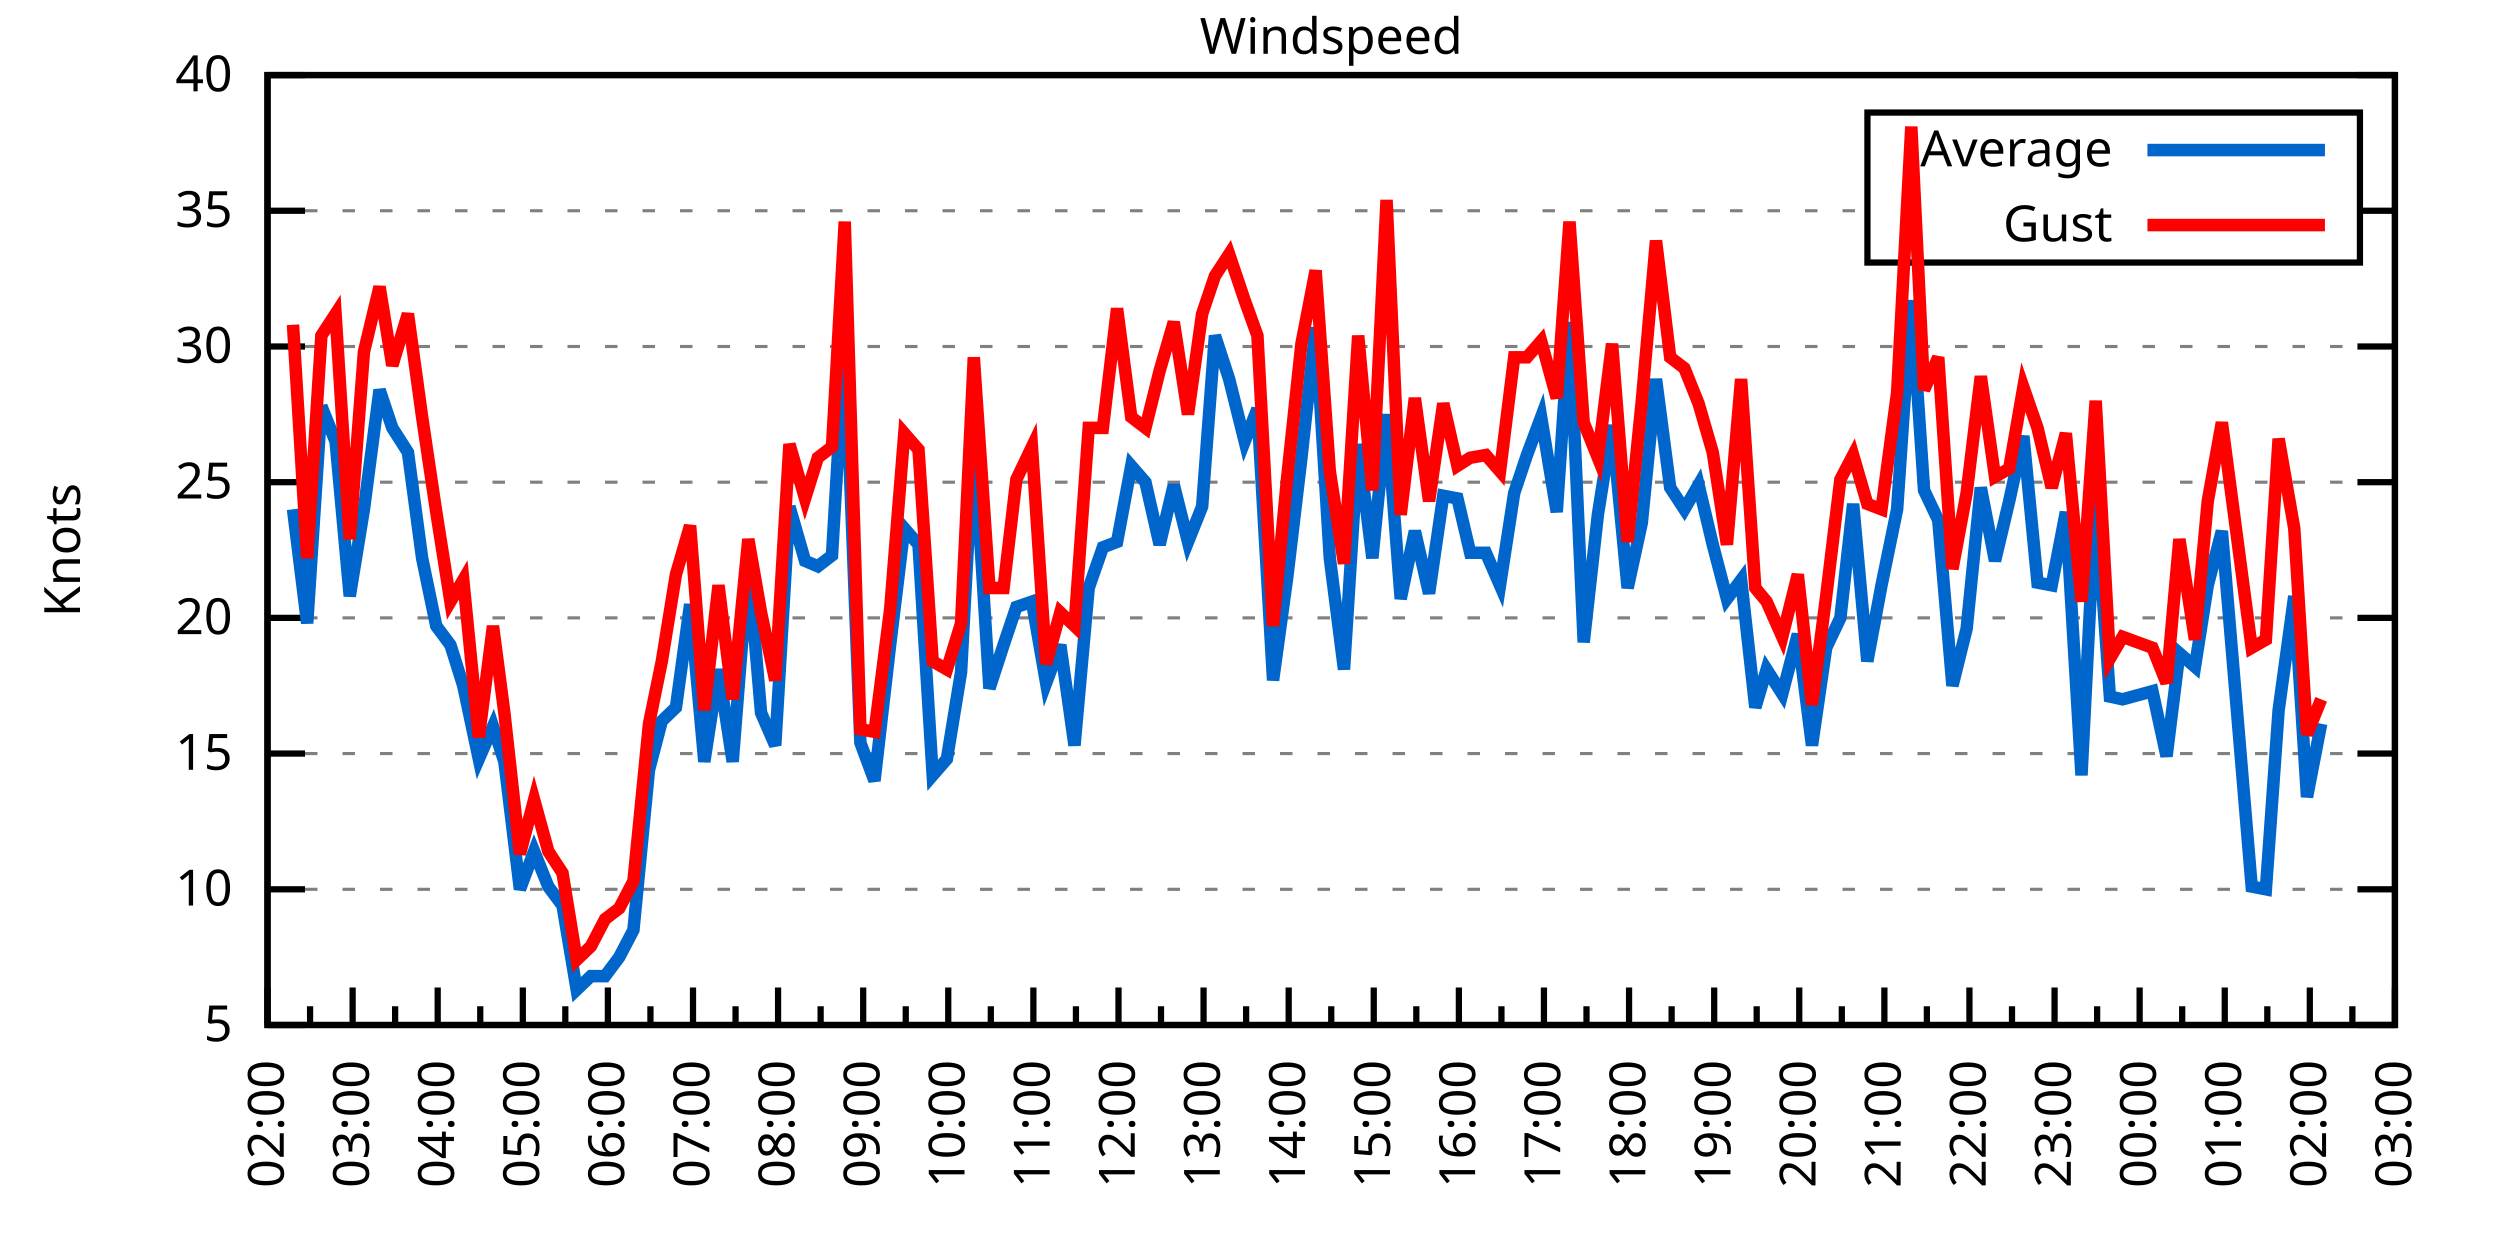
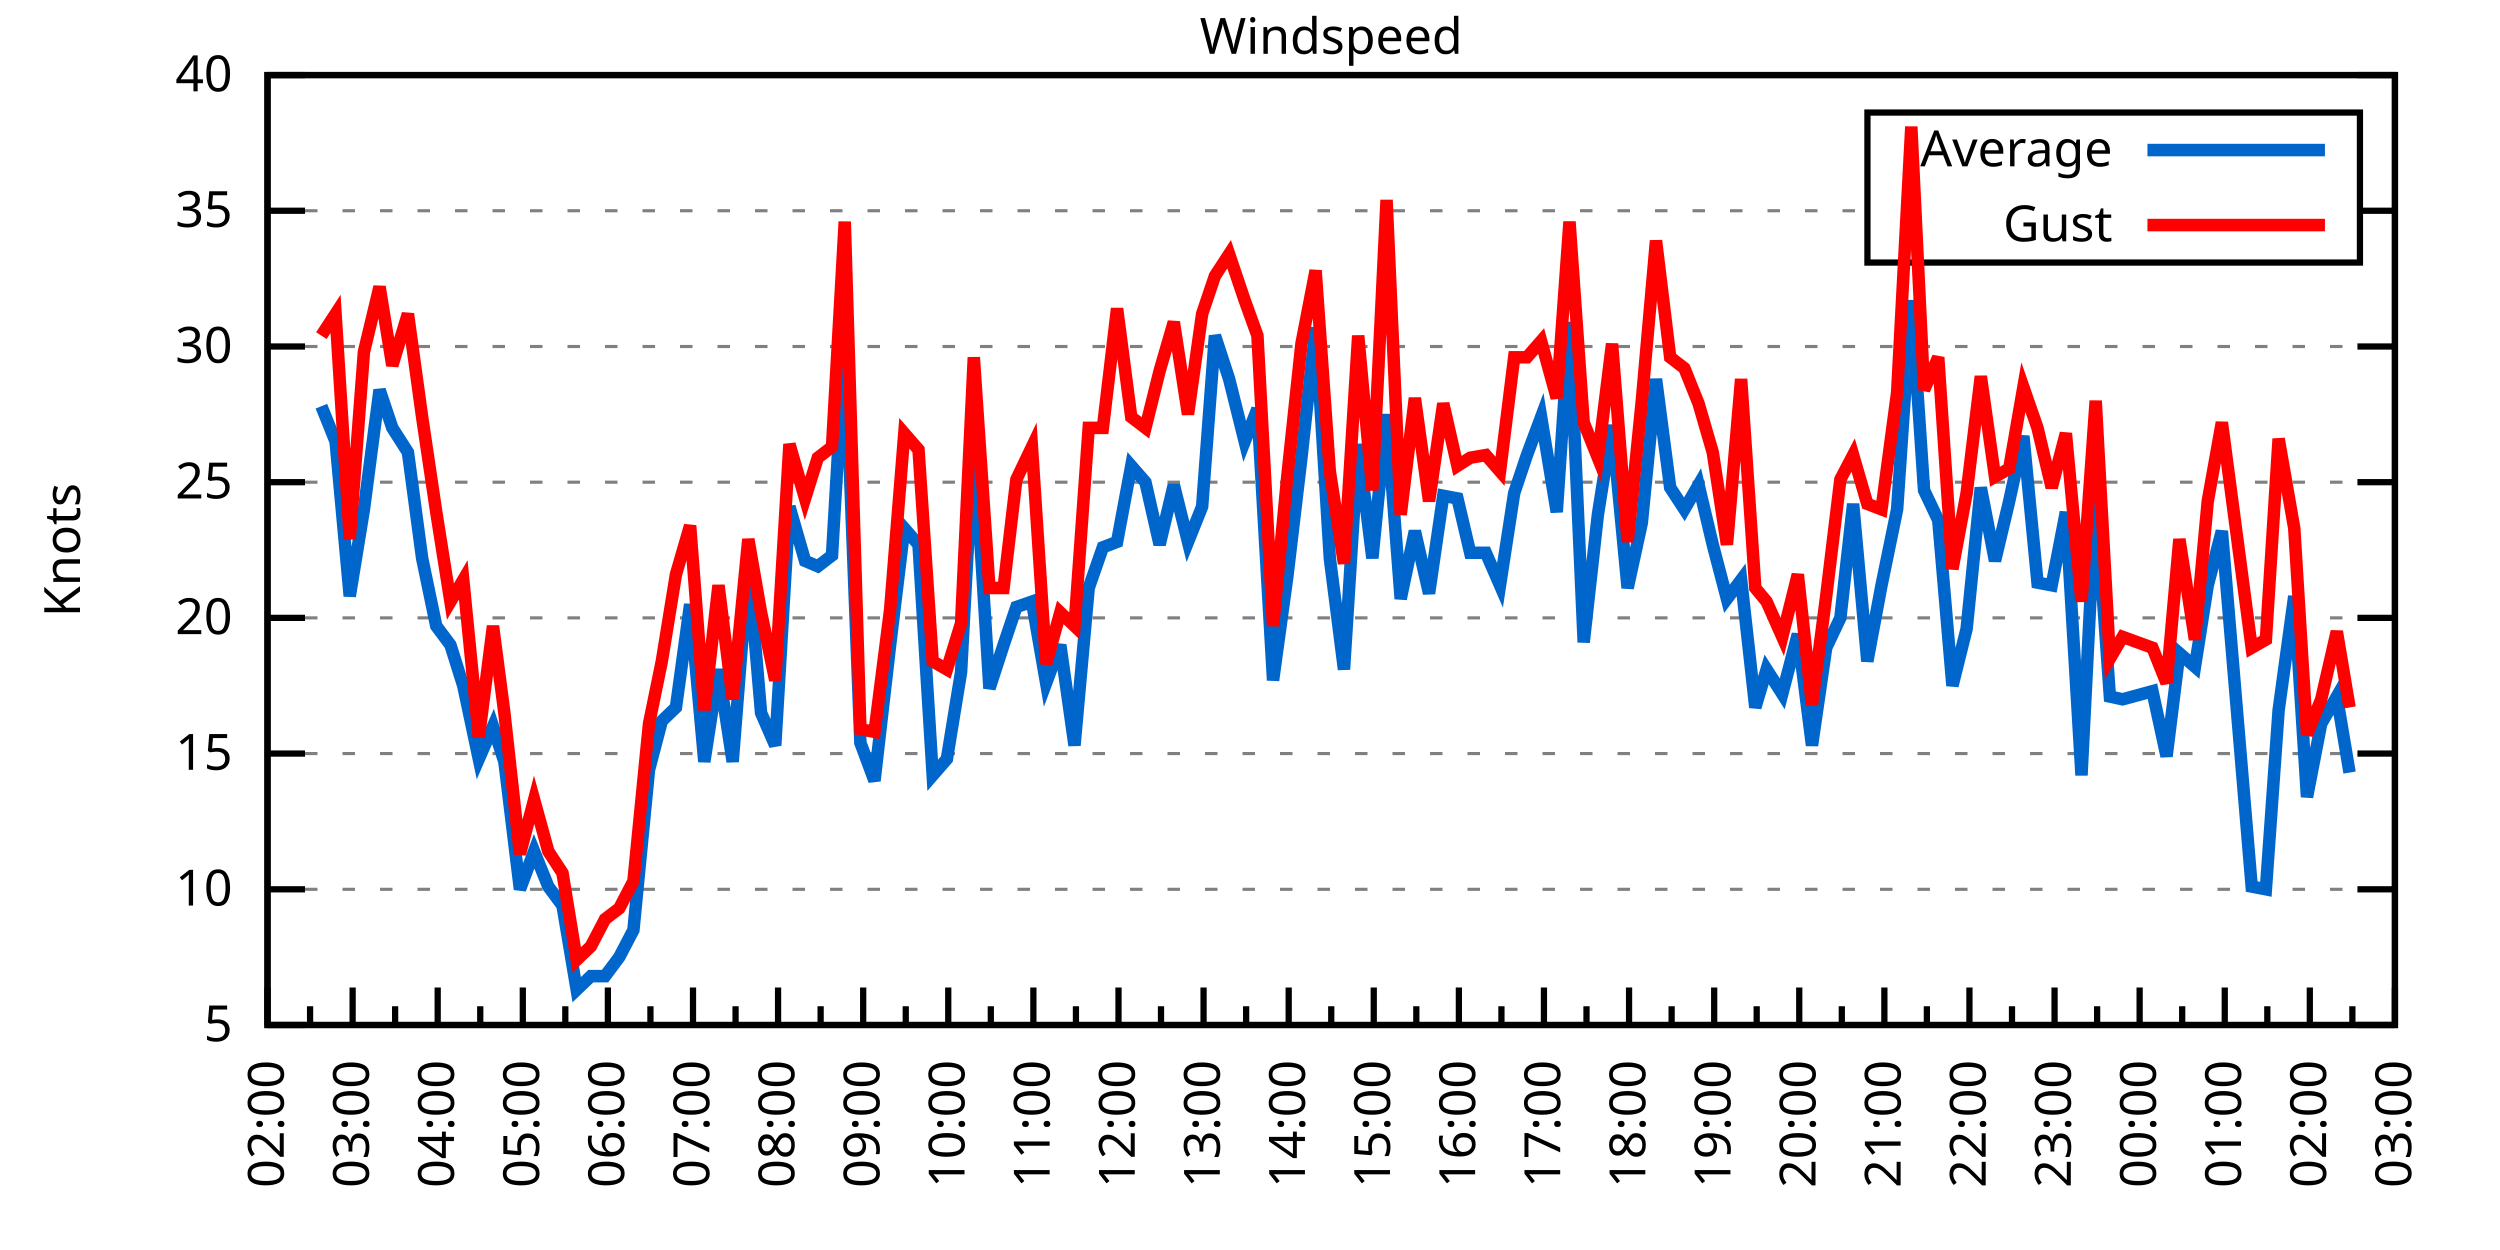
<svg xmlns="http://www.w3.org/2000/svg" xmlns:xlink="http://www.w3.org/1999/xlink" width="400" height="200" viewBox="0 0 400 200">
  <g id="gnuplot_canvas">
    <rect x="0" y="0" width="400" height="200" fill="none" />
    <defs>
      <circle id="gpDot" r="0.5" stroke-width="0.5" stroke="currentColor" />
      <path id="gpPt0" stroke-width="0.333" stroke="currentColor" d="M-1,0 h2 M0,-1 v2" />
      <path id="gpPt1" stroke-width="0.333" stroke="currentColor" d="M-1,-1 L1,1 M1,-1 L-1,1" />
      <path id="gpPt2" stroke-width="0.333" stroke="currentColor" d="M-1,0 L1,0 M0,-1 L0,1 M-1,-1 L1,1 M-1,1 L1,-1" />
      <rect id="gpPt3" stroke-width="0.333" stroke="currentColor" x="-1" y="-1" width="2" height="2" />
      <rect id="gpPt4" stroke-width="0.333" stroke="currentColor" fill="currentColor" x="-1" y="-1" width="2" height="2" />
      <circle id="gpPt5" stroke-width="0.333" stroke="currentColor" cx="0" cy="0" r="1" />
      <use xlink:href="#gpPt5" id="gpPt6" fill="currentColor" stroke="none" />
      <path id="gpPt7" stroke-width="0.333" stroke="currentColor" d="M0,-1.33 L-1.33,0.67 L1.33,0.67 z" />
      <use xlink:href="#gpPt7" id="gpPt8" fill="currentColor" stroke="none" />
      <use xlink:href="#gpPt7" id="gpPt9" stroke="currentColor" transform="rotate(180)" />
      <use xlink:href="#gpPt9" id="gpPt10" fill="currentColor" stroke="none" />
      <use xlink:href="#gpPt3" id="gpPt11" stroke="currentColor" transform="rotate(45)" />
      <use xlink:href="#gpPt11" id="gpPt12" fill="currentColor" stroke="none" />
      <path id="gpPt13" stroke-width="0.333" stroke="currentColor" d="M0,1.330 L1.265,0.411 L0.782,-1.067 L-0.782,-1.076 L-1.265,0.411 z" />
      <use xlink:href="#gpPt13" id="gpPt14" fill="currentColor" stroke="none" />
      <filter id="textbox" filterUnits="objectBoundingBox" x="0" y="0" height="1" width="1">
        <feFlood flood-color="white" flood-opacity="1" result="bgnd" />
        <feComposite in="SourceGraphic" in2="bgnd" operator="atop" />
      </filter>
      <filter id="greybox" filterUnits="objectBoundingBox" x="0" y="0" height="1" width="1">
        <feFlood flood-color="lightgrey" flood-opacity="1" result="grey" />
        <feComposite in="SourceGraphic" in2="grey" operator="atop" />
      </filter>
    </defs>
    <g fill="none" color="white" stroke="currentColor" stroke-width="1.00" stroke-linecap="butt" stroke-linejoin="miter">
</g>
    <g fill="none" color="black" stroke="currentColor" stroke-width="1.00" stroke-linecap="butt" stroke-linejoin="miter">
      <g stroke="none" shape-rendering="crispEdges">
        <polygon fill="rgb(255, 255, 255)" points="42.80,164.00 383.18,164.00 383.18,12.02 42.80,12.02 " />
      </g>
    </g>
    <g fill="none" color="black" stroke="currentColor" stroke-width="1.00" stroke-linecap="butt" stroke-linejoin="miter">
</g>
    <g fill="none" color="black" stroke="black" stroke-width="0.50" stroke-linecap="butt" stroke-linejoin="miter">
</g>
    <g fill="none" color="gray" stroke="currentColor" stroke-width="0.50" stroke-linecap="butt" stroke-linejoin="miter">
      <path stroke="gray" stroke-dasharray="2,4" class="gridline" d="M42.80,164.00 L383.19,164.00  " />
    </g>
    <g fill="none" color="gray" stroke="gray" stroke-width="1.00" stroke-linecap="butt" stroke-linejoin="miter">
</g>
    <g fill="none" color="black" stroke="currentColor" stroke-width="1.00" stroke-linecap="butt" stroke-linejoin="miter">
      <path stroke="black" d="M42.80,164.00 L48.80,164.00 M383.19,164.00 L377.19,164.00  " />
      <g transform="translate(37.20,166.60)" stroke="none" fill="black" font-family="Sans" font-size="8.00" text-anchor="end">
        <text>
          <tspan font-family="Sans"> 5</tspan>
        </text>
      </g>
    </g>
    <g fill="none" color="black" stroke="currentColor" stroke-width="1.00" stroke-linecap="butt" stroke-linejoin="miter">
</g>
    <g fill="none" color="black" stroke="black" stroke-width="0.50" stroke-linecap="butt" stroke-linejoin="miter">
</g>
    <g fill="none" color="gray" stroke="currentColor" stroke-width="0.50" stroke-linecap="butt" stroke-linejoin="miter">
      <path stroke="gray" stroke-dasharray="2,4" class="gridline" d="M42.80,142.29 L383.19,142.29  " />
    </g>
    <g fill="none" color="gray" stroke="gray" stroke-width="1.00" stroke-linecap="butt" stroke-linejoin="miter">
</g>
    <g fill="none" color="black" stroke="currentColor" stroke-width="1.00" stroke-linecap="butt" stroke-linejoin="miter">
      <path stroke="black" d="M42.80,142.29 L48.80,142.29 M383.19,142.29 L377.19,142.29  " />
      <g transform="translate(37.20,144.89)" stroke="none" fill="black" font-family="Sans" font-size="8.00" text-anchor="end">
        <text>
          <tspan font-family="Sans"> 10</tspan>
        </text>
      </g>
    </g>
    <g fill="none" color="black" stroke="currentColor" stroke-width="1.00" stroke-linecap="butt" stroke-linejoin="miter">
</g>
    <g fill="none" color="black" stroke="black" stroke-width="0.50" stroke-linecap="butt" stroke-linejoin="miter">
</g>
    <g fill="none" color="gray" stroke="currentColor" stroke-width="0.50" stroke-linecap="butt" stroke-linejoin="miter">
      <path stroke="gray" stroke-dasharray="2,4" class="gridline" d="M42.80,120.57 L383.19,120.57  " />
    </g>
    <g fill="none" color="gray" stroke="gray" stroke-width="1.00" stroke-linecap="butt" stroke-linejoin="miter">
</g>
    <g fill="none" color="black" stroke="currentColor" stroke-width="1.00" stroke-linecap="butt" stroke-linejoin="miter">
      <path stroke="black" d="M42.80,120.57 L48.80,120.57 M383.19,120.57 L377.19,120.57  " />
      <g transform="translate(37.20,123.17)" stroke="none" fill="black" font-family="Sans" font-size="8.00" text-anchor="end">
        <text>
          <tspan font-family="Sans"> 15</tspan>
        </text>
      </g>
    </g>
    <g fill="none" color="black" stroke="currentColor" stroke-width="1.00" stroke-linecap="butt" stroke-linejoin="miter">
</g>
    <g fill="none" color="black" stroke="black" stroke-width="0.50" stroke-linecap="butt" stroke-linejoin="miter">
</g>
    <g fill="none" color="gray" stroke="currentColor" stroke-width="0.50" stroke-linecap="butt" stroke-linejoin="miter">
      <path stroke="gray" stroke-dasharray="2,4" class="gridline" d="M42.80,98.86 L383.19,98.86  " />
    </g>
    <g fill="none" color="gray" stroke="gray" stroke-width="1.00" stroke-linecap="butt" stroke-linejoin="miter">
</g>
    <g fill="none" color="black" stroke="currentColor" stroke-width="1.00" stroke-linecap="butt" stroke-linejoin="miter">
      <path stroke="black" d="M42.80,98.86 L48.80,98.86 M383.19,98.86 L377.19,98.86  " />
      <g transform="translate(37.20,101.46)" stroke="none" fill="black" font-family="Sans" font-size="8.00" text-anchor="end">
        <text>
          <tspan font-family="Sans"> 20</tspan>
        </text>
      </g>
    </g>
    <g fill="none" color="black" stroke="currentColor" stroke-width="1.00" stroke-linecap="butt" stroke-linejoin="miter">
</g>
    <g fill="none" color="black" stroke="black" stroke-width="0.50" stroke-linecap="butt" stroke-linejoin="miter">
</g>
    <g fill="none" color="gray" stroke="currentColor" stroke-width="0.50" stroke-linecap="butt" stroke-linejoin="miter">
      <path stroke="gray" stroke-dasharray="2,4" class="gridline" d="M42.80,77.15 L383.19,77.15  " />
    </g>
    <g fill="none" color="gray" stroke="gray" stroke-width="1.00" stroke-linecap="butt" stroke-linejoin="miter">
</g>
    <g fill="none" color="black" stroke="currentColor" stroke-width="1.00" stroke-linecap="butt" stroke-linejoin="miter">
      <path stroke="black" d="M42.80,77.15 L48.80,77.15 M383.19,77.15 L377.19,77.15  " />
      <g transform="translate(37.20,79.75)" stroke="none" fill="black" font-family="Sans" font-size="8.00" text-anchor="end">
        <text>
          <tspan font-family="Sans"> 25</tspan>
        </text>
      </g>
    </g>
    <g fill="none" color="black" stroke="currentColor" stroke-width="1.00" stroke-linecap="butt" stroke-linejoin="miter">
</g>
    <g fill="none" color="black" stroke="black" stroke-width="0.50" stroke-linecap="butt" stroke-linejoin="miter">
</g>
    <g fill="none" color="gray" stroke="currentColor" stroke-width="0.50" stroke-linecap="butt" stroke-linejoin="miter">
      <path stroke="gray" stroke-dasharray="2,4" class="gridline" d="M42.80,55.44 L383.19,55.44  " />
    </g>
    <g fill="none" color="gray" stroke="gray" stroke-width="1.00" stroke-linecap="butt" stroke-linejoin="miter">
</g>
    <g fill="none" color="black" stroke="currentColor" stroke-width="1.00" stroke-linecap="butt" stroke-linejoin="miter">
      <path stroke="black" d="M42.80,55.44 L48.80,55.44 M383.19,55.44 L377.19,55.44  " />
      <g transform="translate(37.20,58.04)" stroke="none" fill="black" font-family="Sans" font-size="8.00" text-anchor="end">
        <text>
          <tspan font-family="Sans"> 30</tspan>
        </text>
      </g>
    </g>
    <g fill="none" color="black" stroke="currentColor" stroke-width="1.00" stroke-linecap="butt" stroke-linejoin="miter">
</g>
    <g fill="none" color="black" stroke="black" stroke-width="0.50" stroke-linecap="butt" stroke-linejoin="miter">
</g>
    <g fill="none" color="gray" stroke="currentColor" stroke-width="0.50" stroke-linecap="butt" stroke-linejoin="miter">
      <path stroke="gray" stroke-dasharray="2,4" class="gridline" d="M42.80,33.72 L298.79,33.72 M377.59,33.72 L383.19,33.72  " />
    </g>
    <g fill="none" color="gray" stroke="gray" stroke-width="1.00" stroke-linecap="butt" stroke-linejoin="miter">
</g>
    <g fill="none" color="black" stroke="currentColor" stroke-width="1.00" stroke-linecap="butt" stroke-linejoin="miter">
      <path stroke="black" d="M42.80,33.72 L48.80,33.72 M383.19,33.72 L377.19,33.72  " />
      <g transform="translate(37.20,36.32)" stroke="none" fill="black" font-family="Sans" font-size="8.00" text-anchor="end">
        <text>
          <tspan font-family="Sans"> 35</tspan>
        </text>
      </g>
    </g>
    <g fill="none" color="black" stroke="currentColor" stroke-width="1.00" stroke-linecap="butt" stroke-linejoin="miter">
</g>
    <g fill="none" color="black" stroke="black" stroke-width="0.50" stroke-linecap="butt" stroke-linejoin="miter">
</g>
    <g fill="none" color="gray" stroke="currentColor" stroke-width="0.50" stroke-linecap="butt" stroke-linejoin="miter">
      <path stroke="gray" stroke-dasharray="2,4" class="gridline" d="M42.80,12.01 L383.19,12.01  " />
    </g>
    <g fill="none" color="gray" stroke="gray" stroke-width="1.00" stroke-linecap="butt" stroke-linejoin="miter">
</g>
    <g fill="none" color="black" stroke="currentColor" stroke-width="1.00" stroke-linecap="butt" stroke-linejoin="miter">
      <path stroke="black" d="M42.80,12.01 L48.80,12.01 M383.19,12.01 L377.19,12.01  " />
      <g transform="translate(37.20,14.61)" stroke="none" fill="black" font-family="Sans" font-size="8.00" text-anchor="end">
        <text>
          <tspan font-family="Sans"> 40</tspan>
        </text>
      </g>
    </g>
    <g fill="none" color="black" stroke="currentColor" stroke-width="1.00" stroke-linecap="butt" stroke-linejoin="miter">
      <path stroke="black" d="M42.80,164.00 L42.80,158.00  " />
      <g transform="translate(45.40,169.60) rotate(270)" stroke="none" fill="black" font-family="Sans" font-size="8.00" text-anchor="end">
        <text>
          <tspan font-family="Sans">02:00</tspan>
        </text>
      </g>
    </g>
    <g fill="none" color="black" stroke="currentColor" stroke-width="1.00" stroke-linecap="butt" stroke-linejoin="miter">
      <path stroke="black" d="M49.61,164.00 L49.61,161.00 M56.42,164.00 L56.42,158.00  " />
      <g transform="translate(59.02,169.60) rotate(270)" stroke="none" fill="black" font-family="Sans" font-size="8.00" text-anchor="end">
        <text>
          <tspan font-family="Sans">03:00</tspan>
        </text>
      </g>
    </g>
    <g fill="none" color="black" stroke="currentColor" stroke-width="1.00" stroke-linecap="butt" stroke-linejoin="miter">
      <path stroke="black" d="M63.22,164.00 L63.22,161.00 M70.03,164.00 L70.03,158.00  " />
      <g transform="translate(72.63,169.60) rotate(270)" stroke="none" fill="black" font-family="Sans" font-size="8.00" text-anchor="end">
        <text>
          <tspan font-family="Sans">04:00</tspan>
        </text>
      </g>
    </g>
    <g fill="none" color="black" stroke="currentColor" stroke-width="1.00" stroke-linecap="butt" stroke-linejoin="miter">
      <path stroke="black" d="M76.84,164.00 L76.84,161.00 M83.65,164.00 L83.65,158.00  " />
      <g transform="translate(86.25,169.60) rotate(270)" stroke="none" fill="black" font-family="Sans" font-size="8.00" text-anchor="end">
        <text>
          <tspan font-family="Sans">05:00</tspan>
        </text>
      </g>
    </g>
    <g fill="none" color="black" stroke="currentColor" stroke-width="1.00" stroke-linecap="butt" stroke-linejoin="miter">
      <path stroke="black" d="M90.45,164.00 L90.45,161.00 M97.26,164.00 L97.26,158.00  " />
      <g transform="translate(99.86,169.60) rotate(270)" stroke="none" fill="black" font-family="Sans" font-size="8.00" text-anchor="end">
        <text>
          <tspan font-family="Sans">06:00</tspan>
        </text>
      </g>
    </g>
    <g fill="none" color="black" stroke="currentColor" stroke-width="1.00" stroke-linecap="butt" stroke-linejoin="miter">
      <path stroke="black" d="M104.07,164.00 L104.07,161.00 M110.88,164.00 L110.88,158.00  " />
      <g transform="translate(113.48,169.60) rotate(270)" stroke="none" fill="black" font-family="Sans" font-size="8.00" text-anchor="end">
        <text>
          <tspan font-family="Sans">07:00</tspan>
        </text>
      </g>
    </g>
    <g fill="none" color="black" stroke="currentColor" stroke-width="1.00" stroke-linecap="butt" stroke-linejoin="miter">
      <path stroke="black" d="M117.69,164.00 L117.69,161.00 M124.49,164.00 L124.49,158.00  " />
      <g transform="translate(127.09,169.60) rotate(270)" stroke="none" fill="black" font-family="Sans" font-size="8.00" text-anchor="end">
        <text>
          <tspan font-family="Sans">08:00</tspan>
        </text>
      </g>
    </g>
    <g fill="none" color="black" stroke="currentColor" stroke-width="1.00" stroke-linecap="butt" stroke-linejoin="miter">
      <path stroke="black" d="M131.30,164.00 L131.30,161.00 M138.11,164.00 L138.11,158.00  " />
      <g transform="translate(140.71,169.60) rotate(270)" stroke="none" fill="black" font-family="Sans" font-size="8.00" text-anchor="end">
        <text>
          <tspan font-family="Sans">09:00</tspan>
        </text>
      </g>
    </g>
    <g fill="none" color="black" stroke="currentColor" stroke-width="1.00" stroke-linecap="butt" stroke-linejoin="miter">
      <path stroke="black" d="M144.92,164.00 L144.92,161.00 M151.72,164.00 L151.72,158.00  " />
      <g transform="translate(154.32,169.60) rotate(270)" stroke="none" fill="black" font-family="Sans" font-size="8.00" text-anchor="end">
        <text>
          <tspan font-family="Sans">10:00</tspan>
        </text>
      </g>
    </g>
    <g fill="none" color="black" stroke="currentColor" stroke-width="1.00" stroke-linecap="butt" stroke-linejoin="miter">
      <path stroke="black" d="M158.53,164.00 L158.53,161.00 M165.34,164.00 L165.34,158.00  " />
      <g transform="translate(167.94,169.60) rotate(270)" stroke="none" fill="black" font-family="Sans" font-size="8.00" text-anchor="end">
        <text>
          <tspan font-family="Sans">11:00</tspan>
        </text>
      </g>
    </g>
    <g fill="none" color="black" stroke="currentColor" stroke-width="1.00" stroke-linecap="butt" stroke-linejoin="miter">
      <path stroke="black" d="M172.15,164.00 L172.15,161.00 M178.96,164.00 L178.96,158.00  " />
      <g transform="translate(181.56,169.60) rotate(270)" stroke="none" fill="black" font-family="Sans" font-size="8.00" text-anchor="end">
        <text>
          <tspan font-family="Sans">12:00</tspan>
        </text>
      </g>
    </g>
    <g fill="none" color="black" stroke="currentColor" stroke-width="1.00" stroke-linecap="butt" stroke-linejoin="miter">
      <path stroke="black" d="M185.76,164.00 L185.76,161.00 M192.57,164.00 L192.57,158.00  " />
      <g transform="translate(195.17,169.60) rotate(270)" stroke="none" fill="black" font-family="Sans" font-size="8.00" text-anchor="end">
        <text>
          <tspan font-family="Sans">13:00</tspan>
        </text>
      </g>
    </g>
    <g fill="none" color="black" stroke="currentColor" stroke-width="1.00" stroke-linecap="butt" stroke-linejoin="miter">
      <path stroke="black" d="M199.38,164.00 L199.38,161.00 M206.19,164.00 L206.19,158.00  " />
      <g transform="translate(208.79,169.60) rotate(270)" stroke="none" fill="black" font-family="Sans" font-size="8.00" text-anchor="end">
        <text>
          <tspan font-family="Sans">14:00</tspan>
        </text>
      </g>
    </g>
    <g fill="none" color="black" stroke="currentColor" stroke-width="1.00" stroke-linecap="butt" stroke-linejoin="miter">
      <path stroke="black" d="M213.00,164.00 L213.00,161.00 M219.80,164.00 L219.80,158.00  " />
      <g transform="translate(222.40,169.60) rotate(270)" stroke="none" fill="black" font-family="Sans" font-size="8.00" text-anchor="end">
        <text>
          <tspan font-family="Sans">15:00</tspan>
        </text>
      </g>
    </g>
    <g fill="none" color="black" stroke="currentColor" stroke-width="1.00" stroke-linecap="butt" stroke-linejoin="miter">
      <path stroke="black" d="M226.61,164.00 L226.61,161.00 M233.42,164.00 L233.42,158.00  " />
      <g transform="translate(236.02,169.60) rotate(270)" stroke="none" fill="black" font-family="Sans" font-size="8.00" text-anchor="end">
        <text>
          <tspan font-family="Sans">16:00</tspan>
        </text>
      </g>
    </g>
    <g fill="none" color="black" stroke="currentColor" stroke-width="1.00" stroke-linecap="butt" stroke-linejoin="miter">
      <path stroke="black" d="M240.23,164.00 L240.23,161.00 M247.03,164.00 L247.03,158.00  " />
      <g transform="translate(249.63,169.60) rotate(270)" stroke="none" fill="black" font-family="Sans" font-size="8.00" text-anchor="end">
        <text>
          <tspan font-family="Sans">17:00</tspan>
        </text>
      </g>
    </g>
    <g fill="none" color="black" stroke="currentColor" stroke-width="1.00" stroke-linecap="butt" stroke-linejoin="miter">
      <path stroke="black" d="M253.84,164.00 L253.84,161.00 M260.65,164.00 L260.65,158.00  " />
      <g transform="translate(263.25,169.60) rotate(270)" stroke="none" fill="black" font-family="Sans" font-size="8.00" text-anchor="end">
        <text>
          <tspan font-family="Sans">18:00</tspan>
        </text>
      </g>
    </g>
    <g fill="none" color="black" stroke="currentColor" stroke-width="1.00" stroke-linecap="butt" stroke-linejoin="miter">
      <path stroke="black" d="M267.46,164.00 L267.46,161.00 M274.27,164.00 L274.27,158.00  " />
      <g transform="translate(276.87,169.60) rotate(270)" stroke="none" fill="black" font-family="Sans" font-size="8.00" text-anchor="end">
        <text>
          <tspan font-family="Sans">19:00</tspan>
        </text>
      </g>
    </g>
    <g fill="none" color="black" stroke="currentColor" stroke-width="1.00" stroke-linecap="butt" stroke-linejoin="miter">
      <path stroke="black" d="M281.07,164.00 L281.07,161.00 M287.88,164.00 L287.88,158.00  " />
      <g transform="translate(290.48,169.60) rotate(270)" stroke="none" fill="black" font-family="Sans" font-size="8.00" text-anchor="end">
        <text>
          <tspan font-family="Sans">20:00</tspan>
        </text>
      </g>
    </g>
    <g fill="none" color="black" stroke="currentColor" stroke-width="1.00" stroke-linecap="butt" stroke-linejoin="miter">
      <path stroke="black" d="M294.69,164.00 L294.69,161.00 M301.50,164.00 L301.50,158.00  " />
      <g transform="translate(304.10,169.60) rotate(270)" stroke="none" fill="black" font-family="Sans" font-size="8.00" text-anchor="end">
        <text>
          <tspan font-family="Sans">21:00</tspan>
        </text>
      </g>
    </g>
    <g fill="none" color="black" stroke="currentColor" stroke-width="1.00" stroke-linecap="butt" stroke-linejoin="miter">
      <path stroke="black" d="M308.30,164.00 L308.30,161.00 M315.11,164.00 L315.11,158.00  " />
      <g transform="translate(317.71,169.60) rotate(270)" stroke="none" fill="black" font-family="Sans" font-size="8.00" text-anchor="end">
        <text>
          <tspan font-family="Sans">22:00</tspan>
        </text>
      </g>
    </g>
    <g fill="none" color="black" stroke="currentColor" stroke-width="1.00" stroke-linecap="butt" stroke-linejoin="miter">
      <path stroke="black" d="M321.92,164.00 L321.92,161.00 M328.73,164.00 L328.73,158.00  " />
      <g transform="translate(331.33,169.60) rotate(270)" stroke="none" fill="black" font-family="Sans" font-size="8.00" text-anchor="end">
        <text>
          <tspan font-family="Sans">23:00</tspan>
        </text>
      </g>
    </g>
    <g fill="none" color="black" stroke="currentColor" stroke-width="1.00" stroke-linecap="butt" stroke-linejoin="miter">
      <path stroke="black" d="M335.54,164.00 L335.54,161.00 M342.34,164.00 L342.34,158.00  " />
      <g transform="translate(344.94,169.60) rotate(270)" stroke="none" fill="black" font-family="Sans" font-size="8.00" text-anchor="end">
        <text>
          <tspan font-family="Sans">00:00</tspan>
        </text>
      </g>
    </g>
    <g fill="none" color="black" stroke="currentColor" stroke-width="1.00" stroke-linecap="butt" stroke-linejoin="miter">
      <path stroke="black" d="M349.15,164.00 L349.15,161.00 M355.96,164.00 L355.96,158.00  " />
      <g transform="translate(358.56,169.60) rotate(270)" stroke="none" fill="black" font-family="Sans" font-size="8.00" text-anchor="end">
        <text>
          <tspan font-family="Sans">01:00</tspan>
        </text>
      </g>
    </g>
    <g fill="none" color="black" stroke="currentColor" stroke-width="1.00" stroke-linecap="butt" stroke-linejoin="miter">
      <path stroke="black" d="M362.77,164.00 L362.77,161.00 M369.57,164.00 L369.57,158.00  " />
      <g transform="translate(372.17,169.60) rotate(270)" stroke="none" fill="black" font-family="Sans" font-size="8.00" text-anchor="end">
        <text>
          <tspan font-family="Sans">02:00</tspan>
        </text>
      </g>
    </g>
    <g fill="none" color="black" stroke="currentColor" stroke-width="1.00" stroke-linecap="butt" stroke-linejoin="miter">
      <path stroke="black" d="M376.38,164.00 L376.38,161.00 M383.19,164.00 L383.19,158.00  " />
      <g transform="translate(385.79,169.60) rotate(270)" stroke="none" fill="black" font-family="Sans" font-size="8.00" text-anchor="end">
        <text>
          <tspan font-family="Sans">03:00</tspan>
        </text>
      </g>
    </g>
    <g fill="none" color="black" stroke="currentColor" stroke-width="1.00" stroke-linecap="butt" stroke-linejoin="miter">
</g>
    <g fill="none" color="black" stroke="currentColor" stroke-width="1.00" stroke-linecap="butt" stroke-linejoin="miter">
      <path stroke="black" d="M42.80,12.01 L42.80,164.00 L383.19,164.00 L383.19,12.01 L42.80,12.01 Z  " />
    </g>
    <g fill="none" color="black" stroke="currentColor" stroke-width="1.00" stroke-linecap="butt" stroke-linejoin="miter">
      <g transform="translate(12.80,88.01) rotate(270)" stroke="none" fill="black" font-family="Sans" font-size="8.00" text-anchor="middle">
        <text>
          <tspan font-family="Sans">Knots</tspan>
        </text>
      </g>
    </g>
    <g fill="none" color="black" stroke="currentColor" stroke-width="1.00" stroke-linecap="butt" stroke-linejoin="miter">
</g>
    <g fill="none" color="black" stroke="currentColor" stroke-width="1.00" stroke-linecap="butt" stroke-linejoin="miter">
      <path stroke="black" d="M298.79,42.01 L298.79,18.01 L377.59,18.01 L377.59,42.01 L298.79,42.01 Z  " />
    </g>
    <g id="Windspeed_plot_1">
      <g fill="none" color="white" stroke="black" stroke-width="2.00" stroke-linecap="butt" stroke-linejoin="miter">
</g>
      <g fill="none" color="black" stroke="currentColor" stroke-width="2.00" stroke-linecap="butt" stroke-linejoin="miter">
        <g transform="translate(337.99,26.61)" stroke="none" fill="black" font-family="Sans" font-size="8.00" text-anchor="end">
          <text>
            <tspan font-family="Sans">Average</tspan>
          </text>
        </g>
      </g>
      <g fill="none" color="black" stroke="currentColor" stroke-width="2.00" stroke-linecap="butt" stroke-linejoin="miter">
-         <path stroke="rgb(  0, 102, 204)" d="M343.59,24.01 L371.99,24.01 M46.88,81.49 L49.15,99.73 L51.42,64.99 L53.69,70.63 L55.96,95.39 L58.23,81.49   L60.73,62.38 L62.77,68.46 L65.27,72.37 L67.54,89.31 L69.80,100.16 L72.07,103.20 L74.12,109.72 L76.61,121.44   L78.88,116.23 L80.70,121.88 L83.19,142.29 L85.46,136.21 L87.73,141.85 L90.00,144.89 L92.27,158.35 L94.54,156.18   L96.81,156.18 L99.08,153.14 L101.35,148.80 L103.84,123.18 L105.89,115.36 L108.15,113.19 L110.42,96.69 L112.69,121.88   L114.96,107.11 L117.23,121.88 L119.73,90.18 L121.77,114.06 L124.04,119.27 L126.31,81.06 L128.81,89.74 L130.85,90.61   L133.12,88.87 L135.16,54.13 L137.66,118.84 L139.92,124.92 L142.42,103.20 L144.69,84.53 L146.96,87.14 L149.23,124.05   L151.50,121.44 L153.77,107.55 L155.81,69.77 L158.31,110.15 L160.57,103.20 L162.62,97.12 L165.11,96.26 L167.38,109.28   L169.65,103.20 L171.92,119.27 L174.19,94.08 L176.46,87.57 L178.73,86.70 L181.00,74.54 L183.27,77.15 L185.54,87.14   L187.81,77.58 L190.08,86.70 L192.34,81.06 L194.39,53.70 L196.66,60.65 L199.15,70.63 L201.19,65.42 L203.69,108.85   L205.96,92.35 L208.23,73.24 L210.50,52.40 L212.77,89.31 L215.04,107.11 L217.31,71.07 L219.58,89.31 L221.85,66.29   L224.11,95.82 L226.38,84.97 L228.65,94.95 L230.92,79.32 L233.19,79.75 L235.23,88.44 L237.73,88.44 L240.00,93.65   L242.27,78.89 L244.31,72.81 L246.58,66.73 L249.08,81.93 L251.12,51.53 L253.39,102.77 L255.66,82.36 L257.93,68.03   L260.42,94.08 L262.69,83.66 L264.96,60.65 L267.23,78.02 L269.50,81.49 L271.77,77.58 L274.04,87.14 L276.31,95.82   L278.58,92.78 L280.85,113.19 L282.66,107.11 L285.16,111.02 L287.65,101.47 L289.92,119.27 L292.19,103.64 L294.46,98.86   L296.50,80.62 L298.77,105.81 L301.04,93.65 L303.54,81.49 L305.81,48.05 L307.85,78.45 L310.12,83.23 L312.39,109.72   L314.66,100.60 L316.93,78.02 L319.20,89.74 L321.47,80.19 L323.74,69.77 L326.00,93.22 L328.27,93.65 L330.54,81.93   L333.04,124.05 L335.31,79.32 L337.58,111.45 L339.62,111.89 L344.39,110.59 L346.65,121.01 L348.70,104.51 L351.19,106.68   L353.24,93.65 L355.50,84.97 L360.27,141.85 L362.54,142.29 L364.58,113.63 L367.08,95.39 L369.12,127.52 L371.39,115.80    " />
+         <path stroke="rgb(  0, 102, 204)" d="M343.59,24.01 L371.99,24.01 M51.42,64.99 L53.69,70.63 L55.96,95.39 L58.23,81.49 L60.73,62.38 L62.77,68.46   L65.27,72.37 L67.54,89.31 L69.80,100.16 L72.07,103.20 L74.12,109.72 L76.61,121.44 L78.88,116.23 L80.70,121.88   L83.19,142.29 L85.46,136.21 L87.73,141.85 L90.00,144.89 L92.27,158.35 L94.54,156.18 L96.81,156.18 L99.08,153.14   L101.35,148.80 L103.84,123.18 L105.89,115.36 L108.15,113.19 L110.42,96.69 L112.69,121.88 L114.96,107.11 L117.23,121.88   L119.73,90.18 L121.77,114.06 L124.04,119.27 L126.31,81.06 L128.81,89.74 L130.85,90.61 L133.12,88.87 L135.16,54.13   L137.66,118.84 L139.92,124.92 L142.42,103.20 L144.69,84.53 L146.96,87.14 L149.23,124.05 L151.50,121.44 L153.77,107.55   L155.81,69.77 L158.31,110.15 L160.57,103.20 L162.62,97.12 L165.11,96.26 L167.38,109.28 L169.65,103.20 L171.92,119.27   L174.19,94.08 L176.46,87.57 L178.73,86.70 L181.00,74.54 L183.27,77.15 L185.54,87.14 L187.81,77.58 L190.08,86.70   L192.34,81.06 L194.39,53.70 L196.66,60.65 L199.15,70.63 L201.19,65.42 L203.69,108.85 L205.96,92.35 L208.23,73.24   L210.50,52.40 L212.77,89.31 L215.04,107.11 L217.31,71.07 L219.58,89.31 L221.85,66.29 L224.11,95.82 L226.38,84.97   L228.65,94.95 L230.92,79.32 L233.19,79.75 L235.23,88.44 L237.73,88.44 L240.00,93.65 L242.27,78.89 L244.31,72.81   L246.58,66.73 L249.08,81.93 L251.12,51.53 L253.39,102.77 L255.66,82.36 L257.93,68.03 L260.42,94.08 L262.69,83.66   L264.96,60.65 L267.23,78.02 L269.50,81.49 L271.77,77.58 L274.04,87.14 L276.31,95.82 L278.58,92.78 L280.85,113.19   L282.66,107.11 L285.16,111.02 L287.65,101.47 L289.92,119.27 L292.19,103.64 L294.46,98.86 L296.50,80.62 L298.77,105.81   L301.04,93.65 L303.54,81.49 L305.81,48.05 L307.85,78.45 L310.12,83.23 L312.39,109.72 L314.66,100.60 L316.93,78.02   L319.20,89.74 L321.47,80.19 L323.74,69.77 L326.00,93.22 L328.27,93.65 L330.54,81.93 L333.04,124.05 L335.31,79.32   L337.58,111.45 L339.62,111.89 L344.39,110.59 L346.65,121.01 L348.70,104.51 L351.19,106.68 L353.24,93.65 L355.50,84.97   L360.27,141.85 L362.54,142.29 L364.58,113.63 L367.08,95.39 L369.12,127.52 L371.39,115.80 L373.89,111.45 L375.93,123.61    " />
      </g>
    </g>
    <g id="Windspeed_plot_2">
      <g fill="none" color="black" stroke="currentColor" stroke-width="2.00" stroke-linecap="butt" stroke-linejoin="miter">
        <g transform="translate(337.99,38.61)" stroke="none" fill="black" font-family="Sans" font-size="8.00" text-anchor="end">
          <text>
            <tspan font-family="Sans">Gust</tspan>
          </text>
        </g>
      </g>
      <g fill="none" color="black" stroke="currentColor" stroke-width="2.00" stroke-linecap="butt" stroke-linejoin="miter">
-         <path stroke="rgb(255,   0,   0)" d="M343.59,36.01 L371.99,36.01 M46.88,51.96 L49.15,89.31 L51.42,53.70 L53.69,50.22 L55.96,86.27 L58.23,56.30   L60.73,45.88 L62.77,58.48 L65.27,50.22 L67.54,66.73 L69.80,81.93 L72.07,96.26 L74.12,92.78 L76.61,117.97   L78.88,100.16 L80.70,114.06 L83.19,136.64 L85.46,127.96 L87.73,136.21 L90.00,139.68 L92.27,153.58 L94.54,151.41   L96.81,147.06 L99.08,145.33 L101.35,140.98 L103.84,115.80 L105.89,105.81 L108.15,91.91 L110.42,84.10 L112.69,113.63   L114.96,93.65 L117.23,111.89 L119.73,86.27 L121.77,97.99 L124.04,108.85 L126.31,71.07 L128.81,79.75 L130.85,73.24   L133.12,71.50 L135.16,35.46 L137.66,116.67 L139.92,117.10 L142.42,97.56 L144.69,69.33 L146.96,71.94 L149.23,105.81   L151.50,107.11 L153.77,99.73 L155.81,57.17 L158.31,94.08 L160.57,94.08 L162.62,76.71 L165.11,71.50 L167.38,106.24   L169.65,97.99 L171.92,100.16 L174.19,68.46 L176.46,68.46 L178.73,49.36 L181.00,66.73 L183.27,68.46 L185.54,59.34   L187.81,51.53 L190.08,66.29 L192.34,50.22 L194.39,44.15 L196.66,40.67 L199.15,48.05 L201.19,53.70 L203.69,100.16   L205.96,76.28 L208.23,55.00 L210.50,43.28 L212.77,75.41 L215.04,90.18 L217.31,53.70 L219.58,78.45 L221.85,31.99   L224.11,82.36 L226.38,63.69 L228.65,80.19 L230.92,64.56 L233.19,74.54 L235.23,73.24 L237.73,72.81 L240.00,75.41   L242.27,57.17 L244.31,57.17 L246.58,54.57 L249.08,63.69 L251.12,35.46 L253.39,67.59 L255.66,73.24 L257.93,55.00   L260.42,86.70 L262.69,64.12 L264.96,38.50 L267.23,57.17 L269.50,58.91 L271.77,64.56 L274.04,72.37 L276.31,87.14   L278.58,60.65 L280.85,94.08 L282.66,96.26 L285.16,101.90 L287.65,91.91 L289.92,112.76 L292.19,95.39 L294.46,76.71   L296.50,72.81 L298.77,80.62 L301.04,81.49 L303.54,62.82 L305.81,20.26 L307.85,62.38 L310.12,57.17 L312.39,91.04   L314.66,78.89 L316.93,60.21 L319.20,76.28 L321.47,74.98 L323.74,61.95 L326.00,68.46 L328.27,78.02 L330.54,69.33   L333.04,96.26 L335.31,64.12 L337.58,105.38 L339.62,101.90 L344.39,103.64 L346.65,109.28 L348.70,86.27 L351.19,102.34   L353.24,80.19 L355.50,67.59 L360.27,103.64 L362.54,102.34 L364.58,70.20 L367.08,84.53 L369.12,117.53 L371.39,111.89    " />
+         <path stroke="rgb(255,   0,   0)" d="M343.59,36.01 L371.99,36.01 M51.42,53.70 L53.69,50.22 L55.96,86.27 L58.23,56.30 L60.73,45.88 L62.77,58.48   L65.27,50.22 L67.54,66.73 L69.80,81.93 L72.07,96.26 L74.12,92.78 L76.61,117.97 L78.88,100.16 L80.70,114.06   L83.19,136.64 L85.46,127.96 L87.73,136.21 L90.00,139.68 L92.27,153.58 L94.54,151.41 L96.81,147.06 L99.08,145.33   L101.35,140.98 L103.84,115.80 L105.89,105.81 L108.15,91.91 L110.42,84.10 L112.69,113.63 L114.96,93.65 L117.23,111.89   L119.73,86.27 L121.77,97.99 L124.04,108.85 L126.31,71.07 L128.81,79.75 L130.85,73.24 L133.12,71.50 L135.16,35.46   L137.66,116.67 L139.92,117.10 L142.42,97.56 L144.69,69.33 L146.96,71.94 L149.23,105.81 L151.50,107.11 L153.77,99.73   L155.81,57.17 L158.31,94.08 L160.57,94.08 L162.62,76.71 L165.11,71.50 L167.38,106.24 L169.65,97.99 L171.92,100.16   L174.19,68.46 L176.46,68.46 L178.73,49.36 L181.00,66.73 L183.27,68.46 L185.54,59.34 L187.81,51.53 L190.08,66.29   L192.34,50.22 L194.39,44.15 L196.66,40.67 L199.15,48.05 L201.19,53.70 L203.69,100.16 L205.96,76.28 L208.23,55.00   L210.50,43.28 L212.77,75.41 L215.04,90.18 L217.31,53.70 L219.58,78.45 L221.85,31.99 L224.11,82.36 L226.38,63.69   L228.65,80.19 L230.92,64.56 L233.19,74.54 L235.23,73.24 L237.73,72.81 L240.00,75.41 L242.27,57.17 L244.31,57.17   L246.58,54.57 L249.08,63.69 L251.12,35.46 L253.39,67.59 L255.66,73.24 L257.93,55.00 L260.42,86.70 L262.69,64.12   L264.96,38.50 L267.23,57.17 L269.50,58.91 L271.77,64.56 L274.04,72.37 L276.31,87.14 L278.58,60.65 L280.85,94.08   L282.66,96.26 L285.16,101.90 L287.65,91.91 L289.92,112.76 L292.19,95.39 L294.46,76.71 L296.50,72.81 L298.77,80.62   L301.04,81.49 L303.54,62.82 L305.81,20.26 L307.85,62.38 L310.12,57.17 L312.39,91.04 L314.66,78.89 L316.93,60.21   L319.20,76.28 L321.47,74.98 L323.74,61.95 L326.00,68.46 L328.27,78.02 L330.54,69.33 L333.04,96.26 L335.31,64.12   L337.58,105.38 L339.62,101.90 L344.39,103.64 L346.65,109.28 L348.70,86.27 L351.19,102.34 L353.24,80.19 L355.50,67.59   L360.27,103.64 L362.54,102.34 L364.58,70.20 L367.08,84.53 L369.12,117.53 L371.39,111.89 L373.89,101.03 L375.93,113.19    " />
      </g>
    </g>
    <g fill="none" color="black" stroke="currentColor" stroke-width="2.00" stroke-linecap="butt" stroke-linejoin="miter">
</g>
    <g fill="none" color="black" stroke="black" stroke-width="1.00" stroke-linecap="butt" stroke-linejoin="miter">
</g>
    <g fill="none" color="black" stroke="currentColor" stroke-width="1.00" stroke-linecap="butt" stroke-linejoin="miter">
      <path stroke="black" d="M42.80,12.01 L42.80,164.00 L383.19,164.00 L383.19,12.01 L42.80,12.01 Z  " />
    </g>
    <g fill="none" color="black" stroke="currentColor" stroke-width="1.00" stroke-linecap="butt" stroke-linejoin="miter">
      <g transform="translate(212.99,8.61)" stroke="none" fill="black" font-family="Sans" font-size="8.00" text-anchor="middle">
        <text>
          <tspan font-family="Sans">Windspeed</tspan>
        </text>
      </g>
    </g>
    <g fill="none" color="black" stroke="currentColor" stroke-width="1.00" stroke-linecap="butt" stroke-linejoin="miter">
</g>
  </g>
</svg>
